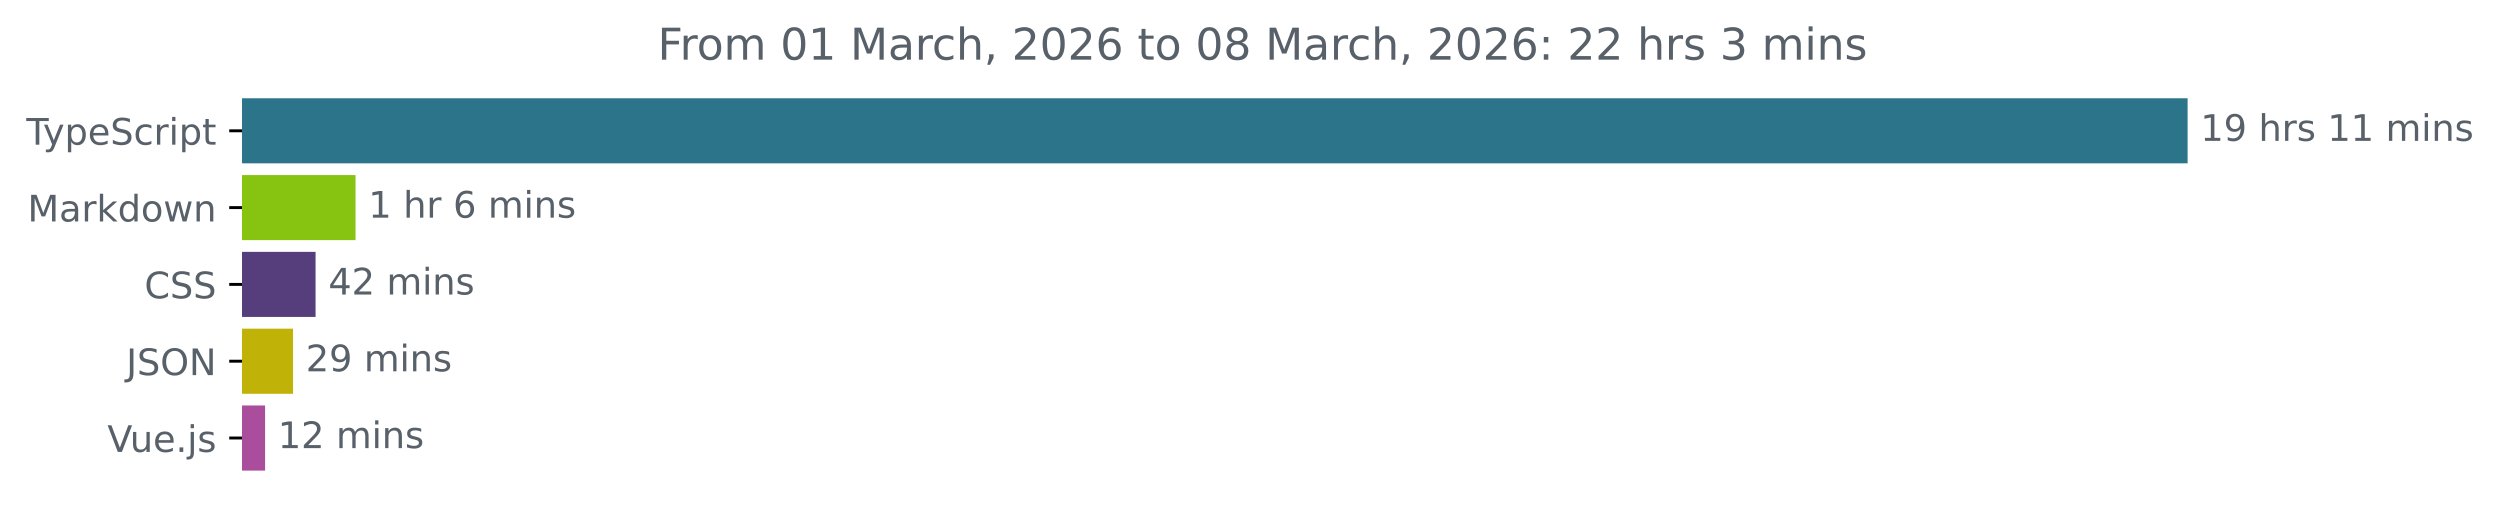
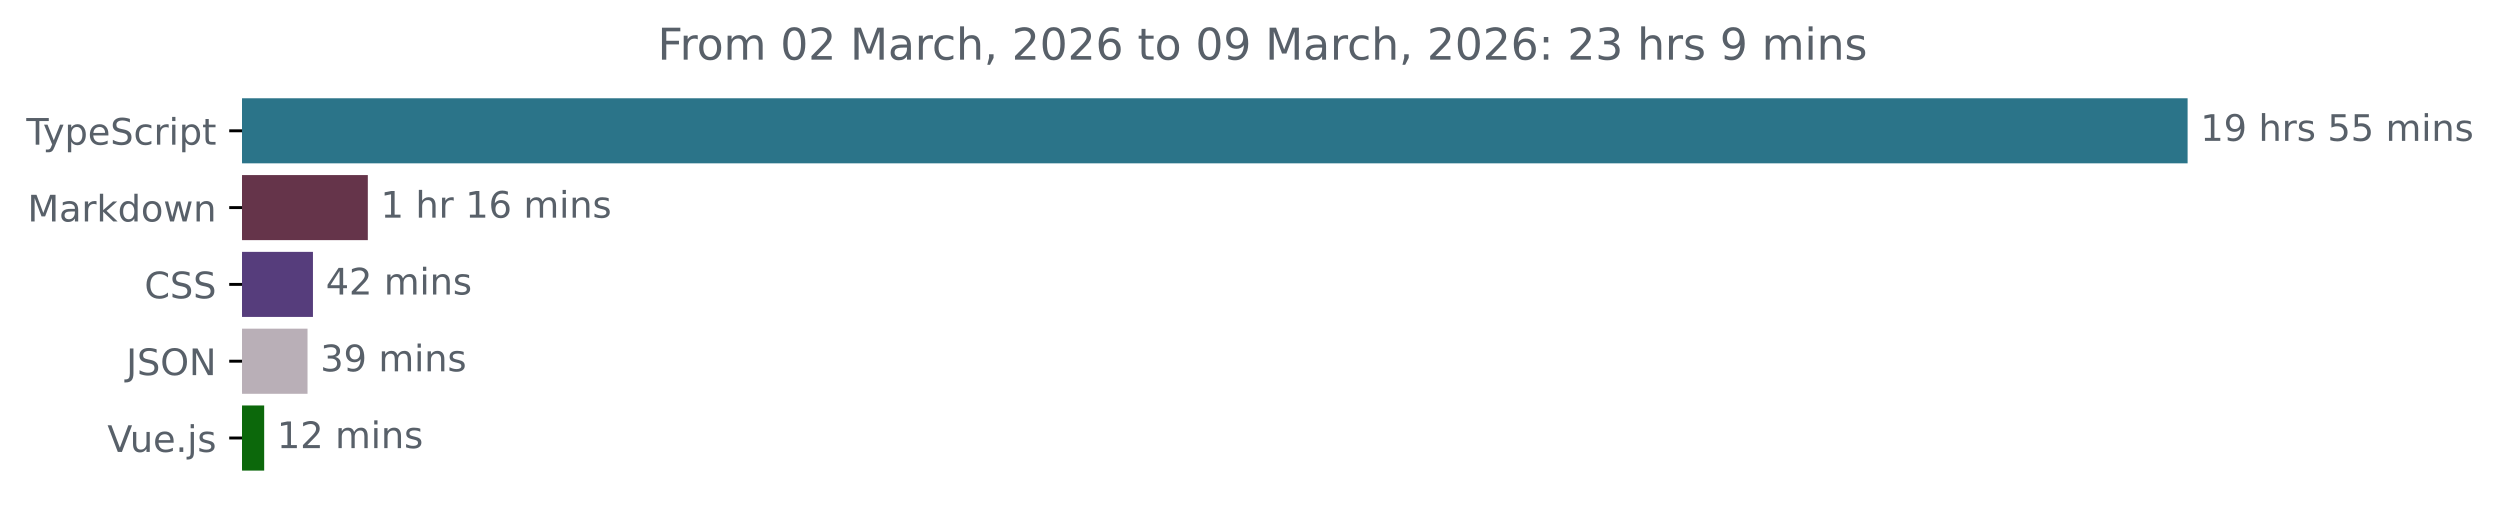
<svg xmlns="http://www.w3.org/2000/svg" xmlns:xlink="http://www.w3.org/1999/xlink" width="683.507pt" height="140.398pt" viewBox="0 0 683.507 140.398" version="1.1">
  <defs>
    <style type="text/css">*{stroke-linejoin: round; stroke-linecap: butt}</style>
  </defs>
  <g id="figure_1">
    <g id="patch_1">
      <path d="M -0 140.398  L 683.507 140.398  L 683.507 0  L -0 0  L -0 140.398  z " style="fill: none" />
    </g>
    <g id="axes_1">
      <g id="patch_2">
-         <path d="M 66.17 27.358  L 597.599 27.358  L 597.599 44.158  L 66.17 44.158  z " clip-path="url(#pd983ce689c)" style="fill: #2b7489; stroke: #2b7489; stroke-linejoin: miter" />
+         <path d="M 66.17 27.358  L 597.599 27.358  L 597.599 44.158  L 66.17 44.158  z " clip-path="url(#pc8d997f9eb)" style="fill: #2b7489; stroke: #2b7489; stroke-linejoin: miter" />
      </g>
      <g id="patch_3">
-         <path d="M 66.17 48.358  L 96.709 48.358  L 96.709 65.158  L 66.17 65.158  z " clip-path="url(#pd983ce689c)" style="fill: #87c411; stroke: #87c411; stroke-linejoin: miter" />
+         <path d="M 66.17 48.358  L 100.064 48.358  L 100.064 65.158  L 66.17 65.158  z " clip-path="url(#pc8d997f9eb)" style="fill: #65344a; stroke: #65344a; stroke-linejoin: miter" />
      </g>
      <g id="patch_4">
-         <path d="M 66.17 69.358  L 85.776 69.358  L 85.776 86.158  L 66.17 86.158  z " clip-path="url(#pd983ce689c)" style="fill: #563d7c; stroke: #563d7c; stroke-linejoin: miter" />
+         <path d="M 66.17 69.358  L 85.062 69.358  L 85.062 86.158  L 66.17 86.158  z " clip-path="url(#pc8d997f9eb)" style="fill: #563d7c; stroke: #563d7c; stroke-linejoin: miter" />
      </g>
      <g id="patch_5">
-         <path d="M 66.17 90.358  L 79.607 90.358  L 79.607 107.158  L 66.17 107.158  z " clip-path="url(#pd983ce689c)" style="fill: #c1b207; stroke: #c1b207; stroke-linejoin: miter" />
+         <path d="M 66.17 90.358  L 83.58 90.358  L 83.58 107.158  L 66.17 107.158  z " clip-path="url(#pc8d997f9eb)" style="fill: #b9afb7; stroke: #b9afb7; stroke-linejoin: miter" />
      </g>
      <g id="patch_6">
-         <path d="M 66.17 111.358  L 71.973 111.358  L 71.973 128.158  L 66.17 128.158  z " clip-path="url(#pd983ce689c)" style="fill: #aa4d9c; stroke: #aa4d9c; stroke-linejoin: miter" />
+         <path d="M 66.17 111.358  L 71.727 111.358  L 71.727 128.158  L 66.17 128.158  z " clip-path="url(#pc8d997f9eb)" style="fill: #0c680b; stroke: #0c680b; stroke-linejoin: miter" />
      </g>
      <g id="matplotlib.axis_1" />
      <g id="matplotlib.axis_2">
        <g id="ytick_1">
          <g id="line2d_1">
            <defs>
-               <path id="ma3544fb97f" d="M 0 0  L -3.5 0  " style="stroke: #000000; stroke-width: 0.8" />
+               <path id="m9633f16ce7" d="M 0 0  L -3.5 0  " style="stroke: #000000; stroke-width: 0.8" />
            </defs>
            <g>
-               <use xlink:href="#ma3544fb97f" x="66.17" y="35.758" style="stroke: #000000; stroke-width: 0.8" />
+               <use xlink:href="#m9633f16ce7" x="66.17" y="35.758" style="stroke: #000000; stroke-width: 0.8" />
            </g>
          </g>
          <g id="text_1">
            <g style="fill: #586069" transform="translate(7.2 39.55734) scale(0.1 -0.1)">
              <defs>
                <path id="DejaVuSans-54" d="M -19 4666  L 3928 4666  L 3928 4134  L 2272 4134  L 2272 0  L 1638 0  L 1638 4134  L -19 4134  L -19 4666  z " transform="scale(0.015625)" />
                <path id="DejaVuSans-79" d="M 2059 -325  Q 1816 -950 1584 -1140  Q 1353 -1331 966 -1331  L 506 -1331  L 506 -850  L 844 -850  Q 1081 -850 1212 -737  Q 1344 -625 1503 -206  L 1606 56  L 191 3500  L 800 3500  L 1894 763  L 2988 3500  L 3597 3500  L 2059 -325  z " transform="scale(0.015625)" />
                <path id="DejaVuSans-70" d="M 1159 525  L 1159 -1331  L 581 -1331  L 581 3500  L 1159 3500  L 1159 2969  Q 1341 3281 1617 3432  Q 1894 3584 2278 3584  Q 2916 3584 3314 3078  Q 3713 2572 3713 1747  Q 3713 922 3314 415  Q 2916 -91 2278 -91  Q 1894 -91 1617 61  Q 1341 213 1159 525  z M 3116 1747  Q 3116 2381 2855 2742  Q 2594 3103 2138 3103  Q 1681 3103 1420 2742  Q 1159 2381 1159 1747  Q 1159 1113 1420 752  Q 1681 391 2138 391  Q 2594 391 2855 752  Q 3116 1113 3116 1747  z " transform="scale(0.015625)" />
                <path id="DejaVuSans-65" d="M 3597 1894  L 3597 1613  L 953 1613  Q 991 1019 1311 708  Q 1631 397 2203 397  Q 2534 397 2845 478  Q 3156 559 3463 722  L 3463 178  Q 3153 47 2828 -22  Q 2503 -91 2169 -91  Q 1331 -91 842 396  Q 353 884 353 1716  Q 353 2575 817 3079  Q 1281 3584 2069 3584  Q 2775 3584 3186 3129  Q 3597 2675 3597 1894  z M 3022 2063  Q 3016 2534 2758 2815  Q 2500 3097 2075 3097  Q 1594 3097 1305 2825  Q 1016 2553 972 2059  L 3022 2063  z " transform="scale(0.015625)" />
                <path id="DejaVuSans-53" d="M 3425 4513  L 3425 3897  Q 3066 4069 2747 4153  Q 2428 4238 2131 4238  Q 1616 4238 1336 4038  Q 1056 3838 1056 3469  Q 1056 3159 1242 3001  Q 1428 2844 1947 2747  L 2328 2669  Q 3034 2534 3370 2195  Q 3706 1856 3706 1288  Q 3706 609 3251 259  Q 2797 -91 1919 -91  Q 1588 -91 1214 -16  Q 841 59 441 206  L 441 856  Q 825 641 1194 531  Q 1563 422 1919 422  Q 2459 422 2753 634  Q 3047 847 3047 1241  Q 3047 1584 2836 1778  Q 2625 1972 2144 2069  L 1759 2144  Q 1053 2284 737 2584  Q 422 2884 422 3419  Q 422 4038 858 4394  Q 1294 4750 2059 4750  Q 2388 4750 2728 4690  Q 3069 4631 3425 4513  z " transform="scale(0.015625)" />
                <path id="DejaVuSans-63" d="M 3122 3366  L 3122 2828  Q 2878 2963 2633 3030  Q 2388 3097 2138 3097  Q 1578 3097 1268 2742  Q 959 2388 959 1747  Q 959 1106 1268 751  Q 1578 397 2138 397  Q 2388 397 2633 464  Q 2878 531 3122 666  L 3122 134  Q 2881 22 2623 -34  Q 2366 -91 2075 -91  Q 1284 -91 818 406  Q 353 903 353 1747  Q 353 2603 823 3093  Q 1294 3584 2113 3584  Q 2378 3584 2631 3529  Q 2884 3475 3122 3366  z " transform="scale(0.015625)" />
                <path id="DejaVuSans-72" d="M 2631 2963  Q 2534 3019 2420 3045  Q 2306 3072 2169 3072  Q 1681 3072 1420 2755  Q 1159 2438 1159 1844  L 1159 0  L 581 0  L 581 3500  L 1159 3500  L 1159 2956  Q 1341 3275 1631 3429  Q 1922 3584 2338 3584  Q 2397 3584 2469 3576  Q 2541 3569 2628 3553  L 2631 2963  z " transform="scale(0.015625)" />
                <path id="DejaVuSans-69" d="M 603 3500  L 1178 3500  L 1178 0  L 603 0  L 603 3500  z M 603 4863  L 1178 4863  L 1178 4134  L 603 4134  L 603 4863  z " transform="scale(0.015625)" />
                <path id="DejaVuSans-74" d="M 1172 4494  L 1172 3500  L 2356 3500  L 2356 3053  L 1172 3053  L 1172 1153  Q 1172 725 1289 603  Q 1406 481 1766 481  L 2356 481  L 2356 0  L 1766 0  Q 1100 0 847 248  Q 594 497 594 1153  L 594 3053  L 172 3053  L 172 3500  L 594 3500  L 594 4494  L 1172 4494  z " transform="scale(0.015625)" />
              </defs>
              <use xlink:href="#DejaVuSans-54" />
              <use xlink:href="#DejaVuSans-79" x="45.459" />
              <use xlink:href="#DejaVuSans-70" x="104.639" />
              <use xlink:href="#DejaVuSans-65" x="168.115" />
              <use xlink:href="#DejaVuSans-53" x="229.639" />
              <use xlink:href="#DejaVuSans-63" x="293.115" />
              <use xlink:href="#DejaVuSans-72" x="348.096" />
              <use xlink:href="#DejaVuSans-69" x="389.209" />
              <use xlink:href="#DejaVuSans-70" x="416.992" />
              <use xlink:href="#DejaVuSans-74" x="480.469" />
            </g>
          </g>
        </g>
        <g id="ytick_2">
          <g id="line2d_2">
            <g>
-               <use xlink:href="#ma3544fb97f" x="66.17" y="56.758" style="stroke: #000000; stroke-width: 0.8" />
+               <use xlink:href="#m9633f16ce7" x="66.17" y="56.758" style="stroke: #000000; stroke-width: 0.8" />
            </g>
          </g>
          <g id="text_2">
            <g style="fill: #586069" transform="translate(7.529688 60.55734) scale(0.1 -0.1)">
              <defs>
                <path id="DejaVuSans-4d" d="M 628 4666  L 1569 4666  L 2759 1491  L 3956 4666  L 4897 4666  L 4897 0  L 4281 0  L 4281 4097  L 3078 897  L 2444 897  L 1241 4097  L 1241 0  L 628 0  L 628 4666  z " transform="scale(0.015625)" />
                <path id="DejaVuSans-61" d="M 2194 1759  Q 1497 1759 1228 1600  Q 959 1441 959 1056  Q 959 750 1161 570  Q 1363 391 1709 391  Q 2188 391 2477 730  Q 2766 1069 2766 1631  L 2766 1759  L 2194 1759  z M 3341 1997  L 3341 0  L 2766 0  L 2766 531  Q 2569 213 2275 61  Q 1981 -91 1556 -91  Q 1019 -91 701 211  Q 384 513 384 1019  Q 384 1609 779 1909  Q 1175 2209 1959 2209  L 2766 2209  L 2766 2266  Q 2766 2663 2505 2880  Q 2244 3097 1772 3097  Q 1472 3097 1187 3025  Q 903 2953 641 2809  L 641 3341  Q 956 3463 1253 3523  Q 1550 3584 1831 3584  Q 2591 3584 2966 3190  Q 3341 2797 3341 1997  z " transform="scale(0.015625)" />
                <path id="DejaVuSans-6b" d="M 581 4863  L 1159 4863  L 1159 1991  L 2875 3500  L 3609 3500  L 1753 1863  L 3688 0  L 2938 0  L 1159 1709  L 1159 0  L 581 0  L 581 4863  z " transform="scale(0.015625)" />
                <path id="DejaVuSans-64" d="M 2906 2969  L 2906 4863  L 3481 4863  L 3481 0  L 2906 0  L 2906 525  Q 2725 213 2448 61  Q 2172 -91 1784 -91  Q 1150 -91 751 415  Q 353 922 353 1747  Q 353 2572 751 3078  Q 1150 3584 1784 3584  Q 2172 3584 2448 3432  Q 2725 3281 2906 2969  z M 947 1747  Q 947 1113 1208 752  Q 1469 391 1925 391  Q 2381 391 2643 752  Q 2906 1113 2906 1747  Q 2906 2381 2643 2742  Q 2381 3103 1925 3103  Q 1469 3103 1208 2742  Q 947 2381 947 1747  z " transform="scale(0.015625)" />
                <path id="DejaVuSans-6f" d="M 1959 3097  Q 1497 3097 1228 2736  Q 959 2375 959 1747  Q 959 1119 1226 758  Q 1494 397 1959 397  Q 2419 397 2687 759  Q 2956 1122 2956 1747  Q 2956 2369 2687 2733  Q 2419 3097 1959 3097  z M 1959 3584  Q 2709 3584 3137 3096  Q 3566 2609 3566 1747  Q 3566 888 3137 398  Q 2709 -91 1959 -91  Q 1206 -91 779 398  Q 353 888 353 1747  Q 353 2609 779 3096  Q 1206 3584 1959 3584  z " transform="scale(0.015625)" />
                <path id="DejaVuSans-77" d="M 269 3500  L 844 3500  L 1563 769  L 2278 3500  L 2956 3500  L 3675 769  L 4391 3500  L 4966 3500  L 4050 0  L 3372 0  L 2619 2869  L 1863 0  L 1184 0  L 269 3500  z " transform="scale(0.015625)" />
                <path id="DejaVuSans-6e" d="M 3513 2113  L 3513 0  L 2938 0  L 2938 2094  Q 2938 2591 2744 2837  Q 2550 3084 2163 3084  Q 1697 3084 1428 2787  Q 1159 2491 1159 1978  L 1159 0  L 581 0  L 581 3500  L 1159 3500  L 1159 2956  Q 1366 3272 1645 3428  Q 1925 3584 2291 3584  Q 2894 3584 3203 3211  Q 3513 2838 3513 2113  z " transform="scale(0.015625)" />
              </defs>
              <use xlink:href="#DejaVuSans-4d" />
              <use xlink:href="#DejaVuSans-61" x="86.279" />
              <use xlink:href="#DejaVuSans-72" x="147.559" />
              <use xlink:href="#DejaVuSans-6b" x="188.672" />
              <use xlink:href="#DejaVuSans-64" x="246.582" />
              <use xlink:href="#DejaVuSans-6f" x="310.059" />
              <use xlink:href="#DejaVuSans-77" x="371.24" />
              <use xlink:href="#DejaVuSans-6e" x="453.027" />
            </g>
          </g>
        </g>
        <g id="ytick_3">
          <g id="line2d_3">
            <g>
-               <use xlink:href="#ma3544fb97f" x="66.17" y="77.758" style="stroke: #000000; stroke-width: 0.8" />
+               <use xlink:href="#m9633f16ce7" x="66.17" y="77.758" style="stroke: #000000; stroke-width: 0.8" />
            </g>
          </g>
          <g id="text_3">
            <g style="fill: #586069" transform="translate(39.49063 81.55734) scale(0.1 -0.1)">
              <defs>
                <path id="DejaVuSans-43" d="M 4122 4306  L 4122 3641  Q 3803 3938 3442 4084  Q 3081 4231 2675 4231  Q 1875 4231 1450 3742  Q 1025 3253 1025 2328  Q 1025 1406 1450 917  Q 1875 428 2675 428  Q 3081 428 3442 575  Q 3803 722 4122 1019  L 4122 359  Q 3791 134 3420 21  Q 3050 -91 2638 -91  Q 1578 -91 968 557  Q 359 1206 359 2328  Q 359 3453 968 4101  Q 1578 4750 2638 4750  Q 3056 4750 3426 4639  Q 3797 4528 4122 4306  z " transform="scale(0.015625)" />
              </defs>
              <use xlink:href="#DejaVuSans-43" />
              <use xlink:href="#DejaVuSans-53" x="69.824" />
              <use xlink:href="#DejaVuSans-53" x="133.301" />
            </g>
          </g>
        </g>
        <g id="ytick_4">
          <g id="line2d_4">
            <g>
-               <use xlink:href="#ma3544fb97f" x="66.17" y="98.758" style="stroke: #000000; stroke-width: 0.8" />
+               <use xlink:href="#m9633f16ce7" x="66.17" y="98.758" style="stroke: #000000; stroke-width: 0.8" />
            </g>
          </g>
          <g id="text_4">
            <g style="fill: #586069" transform="translate(34.51875 102.5573) scale(0.1 -0.1)">
              <defs>
                <path id="DejaVuSans-4a" d="M 628 4666  L 1259 4666  L 1259 325  Q 1259 -519 939 -900  Q 619 -1281 -91 -1281  L -331 -1281  L -331 -750  L -134 -750  Q 284 -750 456 -515  Q 628 -281 628 325  L 628 4666  z " transform="scale(0.015625)" />
                <path id="DejaVuSans-4f" d="M 2522 4238  Q 1834 4238 1429 3725  Q 1025 3213 1025 2328  Q 1025 1447 1429 934  Q 1834 422 2522 422  Q 3209 422 3611 934  Q 4013 1447 4013 2328  Q 4013 3213 3611 3725  Q 3209 4238 2522 4238  z M 2522 4750  Q 3503 4750 4090 4092  Q 4678 3434 4678 2328  Q 4678 1225 4090 567  Q 3503 -91 2522 -91  Q 1538 -91 948 565  Q 359 1222 359 2328  Q 359 3434 948 4092  Q 1538 4750 2522 4750  z " transform="scale(0.015625)" />
                <path id="DejaVuSans-4e" d="M 628 4666  L 1478 4666  L 3547 763  L 3547 4666  L 4159 4666  L 4159 0  L 3309 0  L 1241 3903  L 1241 0  L 628 0  L 628 4666  z " transform="scale(0.015625)" />
              </defs>
              <use xlink:href="#DejaVuSans-4a" />
              <use xlink:href="#DejaVuSans-53" x="29.492" />
              <use xlink:href="#DejaVuSans-4f" x="92.969" />
              <use xlink:href="#DejaVuSans-4e" x="171.68" />
            </g>
          </g>
        </g>
        <g id="ytick_5">
          <g id="line2d_5">
            <g>
-               <use xlink:href="#ma3544fb97f" x="66.17" y="119.758" style="stroke: #000000; stroke-width: 0.8" />
+               <use xlink:href="#m9633f16ce7" x="66.17" y="119.758" style="stroke: #000000; stroke-width: 0.8" />
            </g>
          </g>
          <g id="text_5">
            <g style="fill: #586069" transform="translate(29.34844 123.5573) scale(0.1 -0.1)">
              <defs>
                <path id="DejaVuSans-56" d="M 1831 0  L 50 4666  L 709 4666  L 2188 738  L 3669 4666  L 4325 4666  L 2547 0  L 1831 0  z " transform="scale(0.015625)" />
                <path id="DejaVuSans-75" d="M 544 1381  L 544 3500  L 1119 3500  L 1119 1403  Q 1119 906 1312 657  Q 1506 409 1894 409  Q 2359 409 2629 706  Q 2900 1003 2900 1516  L 2900 3500  L 3475 3500  L 3475 0  L 2900 0  L 2900 538  Q 2691 219 2414 64  Q 2138 -91 1772 -91  Q 1169 -91 856 284  Q 544 659 544 1381  z M 1991 3584  L 1991 3584  z " transform="scale(0.015625)" />
                <path id="DejaVuSans-2e" d="M 684 794  L 1344 794  L 1344 0  L 684 0  L 684 794  z " transform="scale(0.015625)" />
                <path id="DejaVuSans-6a" d="M 603 3500  L 1178 3500  L 1178 -63  Q 1178 -731 923 -1031  Q 669 -1331 103 -1331  L -116 -1331  L -116 -844  L 38 -844  Q 366 -844 484 -692  Q 603 -541 603 -63  L 603 3500  z M 603 4863  L 1178 4863  L 1178 4134  L 603 4134  L 603 4863  z " transform="scale(0.015625)" />
                <path id="DejaVuSans-73" d="M 2834 3397  L 2834 2853  Q 2591 2978 2328 3040  Q 2066 3103 1784 3103  Q 1356 3103 1142 2972  Q 928 2841 928 2578  Q 928 2378 1081 2264  Q 1234 2150 1697 2047  L 1894 2003  Q 2506 1872 2764 1633  Q 3022 1394 3022 966  Q 3022 478 2636 193  Q 2250 -91 1575 -91  Q 1294 -91 989 -36  Q 684 19 347 128  L 347 722  Q 666 556 975 473  Q 1284 391 1588 391  Q 1994 391 2212 530  Q 2431 669 2431 922  Q 2431 1156 2273 1281  Q 2116 1406 1581 1522  L 1381 1569  Q 847 1681 609 1914  Q 372 2147 372 2553  Q 372 3047 722 3315  Q 1072 3584 1716 3584  Q 2034 3584 2315 3537  Q 2597 3491 2834 3397  z " transform="scale(0.015625)" />
              </defs>
              <use xlink:href="#DejaVuSans-56" />
              <use xlink:href="#DejaVuSans-75" x="61.658" />
              <use xlink:href="#DejaVuSans-65" x="125.037" />
              <use xlink:href="#DejaVuSans-2e" x="186.561" />
              <use xlink:href="#DejaVuSans-6a" x="218.348" />
              <use xlink:href="#DejaVuSans-73" x="246.131" />
            </g>
          </g>
        </g>
      </g>
      <g id="text_6">
        <g style="fill: #586069" transform="translate(601.5989 38.5175) scale(0.1 -0.1)">
          <defs>
            <path id="DejaVuSans-31" d="M 794 531  L 1825 531  L 1825 4091  L 703 3866  L 703 4441  L 1819 4666  L 2450 4666  L 2450 531  L 3481 531  L 3481 0  L 794 0  L 794 531  z " transform="scale(0.015625)" />
            <path id="DejaVuSans-39" d="M 703 97  L 703 672  Q 941 559 1184 500  Q 1428 441 1663 441  Q 2288 441 2617 861  Q 2947 1281 2994 2138  Q 2813 1869 2534 1725  Q 2256 1581 1919 1581  Q 1219 1581 811 2004  Q 403 2428 403 3163  Q 403 3881 828 4315  Q 1253 4750 1959 4750  Q 2769 4750 3195 4129  Q 3622 3509 3622 2328  Q 3622 1225 3098 567  Q 2575 -91 1691 -91  Q 1453 -91 1209 -44  Q 966 3 703 97  z M 1959 2075  Q 2384 2075 2632 2365  Q 2881 2656 2881 3163  Q 2881 3666 2632 3958  Q 2384 4250 1959 4250  Q 1534 4250 1286 3958  Q 1038 3666 1038 3163  Q 1038 2656 1286 2365  Q 1534 2075 1959 2075  z " transform="scale(0.015625)" />
            <path id="DejaVuSans-20" transform="scale(0.015625)" />
            <path id="DejaVuSans-68" d="M 3513 2113  L 3513 0  L 2938 0  L 2938 2094  Q 2938 2591 2744 2837  Q 2550 3084 2163 3084  Q 1697 3084 1428 2787  Q 1159 2491 1159 1978  L 1159 0  L 581 0  L 581 4863  L 1159 4863  L 1159 2956  Q 1366 3272 1645 3428  Q 1925 3584 2291 3584  Q 2894 3584 3203 3211  Q 3513 2838 3513 2113  z " transform="scale(0.015625)" />
+             <path id="DejaVuSans-35" d="M 691 4666  L 3169 4666  L 3169 4134  L 1269 4134  L 1269 2991  Q 1406 3038 1543 3061  Q 1681 3084 1819 3084  Q 2600 3084 3056 2656  Q 3513 2228 3513 1497  Q 3513 744 3044 326  Q 2575 -91 1722 -91  Q 1428 -91 1123 -41  Q 819 9 494 109  L 494 744  Q 775 591 1075 516  Q 1375 441 1709 441  Q 2250 441 2565 725  Q 2881 1009 2881 1497  Q 2881 1984 2565 2268  Q 2250 2553 1709 2553  Q 1456 2553 1204 2497  Q 953 2441 691 2322  L 691 4666  z " transform="scale(0.015625)" />
            <path id="DejaVuSans-6d" d="M 3328 2828  Q 3544 3216 3844 3400  Q 4144 3584 4550 3584  Q 5097 3584 5394 3201  Q 5691 2819 5691 2113  L 5691 0  L 5113 0  L 5113 2094  Q 5113 2597 4934 2840  Q 4756 3084 4391 3084  Q 3944 3084 3684 2787  Q 3425 2491 3425 1978  L 3425 0  L 2847 0  L 2847 2094  Q 2847 2600 2669 2842  Q 2491 3084 2119 3084  Q 1678 3084 1418 2786  Q 1159 2488 1159 1978  L 1159 0  L 581 0  L 581 3500  L 1159 3500  L 1159 2956  Q 1356 3278 1631 3431  Q 1906 3584 2284 3584  Q 2666 3584 2933 3390  Q 3200 3197 3328 2828  z " transform="scale(0.015625)" />
          </defs>
          <use xlink:href="#DejaVuSans-31" />
          <use xlink:href="#DejaVuSans-39" x="63.623" />
          <use xlink:href="#DejaVuSans-20" x="127.246" />
          <use xlink:href="#DejaVuSans-68" x="159.033" />
          <use xlink:href="#DejaVuSans-72" x="222.412" />
          <use xlink:href="#DejaVuSans-73" x="263.525" />
          <use xlink:href="#DejaVuSans-20" x="315.625" />
-           <use xlink:href="#DejaVuSans-31" x="347.412" />
-           <use xlink:href="#DejaVuSans-31" x="411.035" />
+           <use xlink:href="#DejaVuSans-35" x="347.412" />
+           <use xlink:href="#DejaVuSans-35" x="411.035" />
          <use xlink:href="#DejaVuSans-20" x="474.658" />
          <use xlink:href="#DejaVuSans-6d" x="506.445" />
          <use xlink:href="#DejaVuSans-69" x="603.857" />
          <use xlink:href="#DejaVuSans-6e" x="631.641" />
          <use xlink:href="#DejaVuSans-73" x="695.02" />
        </g>
      </g>
      <g id="text_7">
-         <g style="fill: #586069" transform="translate(100.7087 59.5175) scale(0.1 -0.1)">
+         <g style="fill: #586069" transform="translate(104.0637 59.5175) scale(0.1 -0.1)">
          <defs>
            <path id="DejaVuSans-36" d="M 2113 2584  Q 1688 2584 1439 2293  Q 1191 2003 1191 1497  Q 1191 994 1439 701  Q 1688 409 2113 409  Q 2538 409 2786 701  Q 3034 994 3034 1497  Q 3034 2003 2786 2293  Q 2538 2584 2113 2584  z M 3366 4563  L 3366 3988  Q 3128 4100 2886 4159  Q 2644 4219 2406 4219  Q 1781 4219 1451 3797  Q 1122 3375 1075 2522  Q 1259 2794 1537 2939  Q 1816 3084 2150 3084  Q 2853 3084 3261 2657  Q 3669 2231 3669 1497  Q 3669 778 3244 343  Q 2819 -91 2113 -91  Q 1303 -91 875 529  Q 447 1150 447 2328  Q 447 3434 972 4092  Q 1497 4750 2381 4750  Q 2619 4750 2861 4703  Q 3103 4656 3366 4563  z " transform="scale(0.015625)" />
          </defs>
          <use xlink:href="#DejaVuSans-31" />
          <use xlink:href="#DejaVuSans-20" x="63.623" />
          <use xlink:href="#DejaVuSans-68" x="95.41" />
          <use xlink:href="#DejaVuSans-72" x="158.789" />
          <use xlink:href="#DejaVuSans-20" x="199.902" />
-           <use xlink:href="#DejaVuSans-36" x="231.689" />
-           <use xlink:href="#DejaVuSans-20" x="295.312" />
-           <use xlink:href="#DejaVuSans-6d" x="327.1" />
-           <use xlink:href="#DejaVuSans-69" x="424.512" />
-           <use xlink:href="#DejaVuSans-6e" x="452.295" />
-           <use xlink:href="#DejaVuSans-73" x="515.674" />
+           <use xlink:href="#DejaVuSans-31" x="231.689" />
+           <use xlink:href="#DejaVuSans-36" x="295.312" />
+           <use xlink:href="#DejaVuSans-20" x="358.936" />
+           <use xlink:href="#DejaVuSans-6d" x="390.723" />
+           <use xlink:href="#DejaVuSans-69" x="488.135" />
+           <use xlink:href="#DejaVuSans-6e" x="515.918" />
+           <use xlink:href="#DejaVuSans-73" x="579.297" />
        </g>
      </g>
      <g id="text_8">
-         <g style="fill: #586069" transform="translate(89.77594 80.5175) scale(0.1 -0.1)">
+         <g style="fill: #586069" transform="translate(89.06171 80.5175) scale(0.1 -0.1)">
          <defs>
            <path id="DejaVuSans-34" d="M 2419 4116  L 825 1625  L 2419 1625  L 2419 4116  z M 2253 4666  L 3047 4666  L 3047 1625  L 3713 1625  L 3713 1100  L 3047 1100  L 3047 0  L 2419 0  L 2419 1100  L 313 1100  L 313 1709  L 2253 4666  z " transform="scale(0.015625)" />
            <path id="DejaVuSans-32" d="M 1228 531  L 3431 531  L 3431 0  L 469 0  L 469 531  Q 828 903 1448 1529  Q 2069 2156 2228 2338  Q 2531 2678 2651 2914  Q 2772 3150 2772 3378  Q 2772 3750 2511 3984  Q 2250 4219 1831 4219  Q 1534 4219 1204 4116  Q 875 4013 500 3803  L 500 4441  Q 881 4594 1212 4672  Q 1544 4750 1819 4750  Q 2544 4750 2975 4387  Q 3406 4025 3406 3419  Q 3406 3131 3298 2873  Q 3191 2616 2906 2266  Q 2828 2175 2409 1742  Q 1991 1309 1228 531  z " transform="scale(0.015625)" />
          </defs>
          <use xlink:href="#DejaVuSans-34" />
          <use xlink:href="#DejaVuSans-32" x="63.623" />
          <use xlink:href="#DejaVuSans-20" x="127.246" />
          <use xlink:href="#DejaVuSans-6d" x="159.033" />
          <use xlink:href="#DejaVuSans-69" x="256.445" />
          <use xlink:href="#DejaVuSans-6e" x="284.229" />
          <use xlink:href="#DejaVuSans-73" x="347.607" />
        </g>
      </g>
      <g id="text_9">
-         <g style="fill: #586069" transform="translate(83.60719 101.5175) scale(0.1 -0.1)">
-           <use xlink:href="#DejaVuSans-32" />
+         <g style="fill: #586069" transform="translate(87.58003 101.5175) scale(0.1 -0.1)">
+           <defs>
+             <path id="DejaVuSans-33" d="M 2597 2516  Q 3050 2419 3304 2112  Q 3559 1806 3559 1356  Q 3559 666 3084 287  Q 2609 -91 1734 -91  Q 1441 -91 1130 -33  Q 819 25 488 141  L 488 750  Q 750 597 1062 519  Q 1375 441 1716 441  Q 2309 441 2620 675  Q 2931 909 2931 1356  Q 2931 1769 2642 2001  Q 2353 2234 1838 2234  L 1294 2234  L 1294 2753  L 1863 2753  Q 2328 2753 2575 2939  Q 2822 3125 2822 3475  Q 2822 3834 2567 4026  Q 2313 4219 1838 4219  Q 1578 4219 1281 4162  Q 984 4106 628 3988  L 628 4550  Q 988 4650 1302 4700  Q 1616 4750 1894 4750  Q 2613 4750 3031 4423  Q 3450 4097 3450 3541  Q 3450 3153 3228 2886  Q 3006 2619 2597 2516  z " transform="scale(0.015625)" />
+           </defs>
+           <use xlink:href="#DejaVuSans-33" />
          <use xlink:href="#DejaVuSans-39" x="63.623" />
          <use xlink:href="#DejaVuSans-20" x="127.246" />
          <use xlink:href="#DejaVuSans-6d" x="159.033" />
          <use xlink:href="#DejaVuSans-69" x="256.445" />
          <use xlink:href="#DejaVuSans-6e" x="284.229" />
          <use xlink:href="#DejaVuSans-73" x="347.607" />
        </g>
      </g>
      <g id="text_10">
-         <g style="fill: #586069" transform="translate(75.9726 122.5175) scale(0.1 -0.1)">
+         <g style="fill: #586069" transform="translate(75.72661 122.5175) scale(0.1 -0.1)">
          <use xlink:href="#DejaVuSans-31" />
          <use xlink:href="#DejaVuSans-32" x="63.623" />
          <use xlink:href="#DejaVuSans-20" x="127.246" />
          <use xlink:href="#DejaVuSans-6d" x="159.033" />
          <use xlink:href="#DejaVuSans-69" x="256.445" />
          <use xlink:href="#DejaVuSans-6e" x="284.229" />
          <use xlink:href="#DejaVuSans-73" x="347.607" />
        </g>
      </g>
      <g id="text_11">
        <g style="fill: #586069" transform="translate(179.8028 16.31812) scale(0.12 -0.12)">
          <defs>
            <path id="DejaVuSans-46" d="M 628 4666  L 3309 4666  L 3309 4134  L 1259 4134  L 1259 2759  L 3109 2759  L 3109 2228  L 1259 2228  L 1259 0  L 628 0  L 628 4666  z " transform="scale(0.015625)" />
            <path id="DejaVuSans-30" d="M 2034 4250  Q 1547 4250 1301 3770  Q 1056 3291 1056 2328  Q 1056 1369 1301 889  Q 1547 409 2034 409  Q 2525 409 2770 889  Q 3016 1369 3016 2328  Q 3016 3291 2770 3770  Q 2525 4250 2034 4250  z M 2034 4750  Q 2819 4750 3233 4129  Q 3647 3509 3647 2328  Q 3647 1150 3233 529  Q 2819 -91 2034 -91  Q 1250 -91 836 529  Q 422 1150 422 2328  Q 422 3509 836 4129  Q 1250 4750 2034 4750  z " transform="scale(0.015625)" />
            <path id="DejaVuSans-2c" d="M 750 794  L 1409 794  L 1409 256  L 897 -744  L 494 -744  L 750 256  L 750 794  z " transform="scale(0.015625)" />
-             <path id="DejaVuSans-38" d="M 2034 2216  Q 1584 2216 1326 1975  Q 1069 1734 1069 1313  Q 1069 891 1326 650  Q 1584 409 2034 409  Q 2484 409 2743 651  Q 3003 894 3003 1313  Q 3003 1734 2745 1975  Q 2488 2216 2034 2216  z M 1403 2484  Q 997 2584 770 2862  Q 544 3141 544 3541  Q 544 4100 942 4425  Q 1341 4750 2034 4750  Q 2731 4750 3128 4425  Q 3525 4100 3525 3541  Q 3525 3141 3298 2862  Q 3072 2584 2669 2484  Q 3125 2378 3379 2068  Q 3634 1759 3634 1313  Q 3634 634 3220 271  Q 2806 -91 2034 -91  Q 1263 -91 848 271  Q 434 634 434 1313  Q 434 1759 690 2068  Q 947 2378 1403 2484  z M 1172 3481  Q 1172 3119 1398 2916  Q 1625 2713 2034 2713  Q 2441 2713 2670 2916  Q 2900 3119 2900 3481  Q 2900 3844 2670 4047  Q 2441 4250 2034 4250  Q 1625 4250 1398 4047  Q 1172 3844 1172 3481  z " transform="scale(0.015625)" />
            <path id="DejaVuSans-3a" d="M 750 794  L 1409 794  L 1409 0  L 750 0  L 750 794  z M 750 3309  L 1409 3309  L 1409 2516  L 750 2516  L 750 3309  z " transform="scale(0.015625)" />
-             <path id="DejaVuSans-33" d="M 2597 2516  Q 3050 2419 3304 2112  Q 3559 1806 3559 1356  Q 3559 666 3084 287  Q 2609 -91 1734 -91  Q 1441 -91 1130 -33  Q 819 25 488 141  L 488 750  Q 750 597 1062 519  Q 1375 441 1716 441  Q 2309 441 2620 675  Q 2931 909 2931 1356  Q 2931 1769 2642 2001  Q 2353 2234 1838 2234  L 1294 2234  L 1294 2753  L 1863 2753  Q 2328 2753 2575 2939  Q 2822 3125 2822 3475  Q 2822 3834 2567 4026  Q 2313 4219 1838 4219  Q 1578 4219 1281 4162  Q 984 4106 628 3988  L 628 4550  Q 988 4650 1302 4700  Q 1616 4750 1894 4750  Q 2613 4750 3031 4423  Q 3450 4097 3450 3541  Q 3450 3153 3228 2886  Q 3006 2619 2597 2516  z " transform="scale(0.015625)" />
          </defs>
          <use xlink:href="#DejaVuSans-46" />
          <use xlink:href="#DejaVuSans-72" x="50.27" />
          <use xlink:href="#DejaVuSans-6f" x="89.133" />
          <use xlink:href="#DejaVuSans-6d" x="150.314" />
          <use xlink:href="#DejaVuSans-20" x="247.727" />
          <use xlink:href="#DejaVuSans-30" x="279.514" />
-           <use xlink:href="#DejaVuSans-31" x="343.137" />
+           <use xlink:href="#DejaVuSans-32" x="343.137" />
          <use xlink:href="#DejaVuSans-20" x="406.76" />
          <use xlink:href="#DejaVuSans-4d" x="438.547" />
          <use xlink:href="#DejaVuSans-61" x="524.826" />
          <use xlink:href="#DejaVuSans-72" x="586.105" />
          <use xlink:href="#DejaVuSans-63" x="624.969" />
          <use xlink:href="#DejaVuSans-68" x="679.949" />
          <use xlink:href="#DejaVuSans-2c" x="743.328" />
          <use xlink:href="#DejaVuSans-20" x="775.115" />
          <use xlink:href="#DejaVuSans-32" x="806.902" />
          <use xlink:href="#DejaVuSans-30" x="870.525" />
          <use xlink:href="#DejaVuSans-32" x="934.148" />
          <use xlink:href="#DejaVuSans-36" x="997.771" />
          <use xlink:href="#DejaVuSans-20" x="1061.395" />
          <use xlink:href="#DejaVuSans-74" x="1093.182" />
          <use xlink:href="#DejaVuSans-6f" x="1132.391" />
          <use xlink:href="#DejaVuSans-20" x="1193.572" />
          <use xlink:href="#DejaVuSans-30" x="1225.359" />
-           <use xlink:href="#DejaVuSans-38" x="1288.982" />
+           <use xlink:href="#DejaVuSans-39" x="1288.982" />
          <use xlink:href="#DejaVuSans-20" x="1352.605" />
          <use xlink:href="#DejaVuSans-4d" x="1384.393" />
          <use xlink:href="#DejaVuSans-61" x="1470.672" />
          <use xlink:href="#DejaVuSans-72" x="1531.951" />
          <use xlink:href="#DejaVuSans-63" x="1570.814" />
          <use xlink:href="#DejaVuSans-68" x="1625.795" />
          <use xlink:href="#DejaVuSans-2c" x="1689.174" />
          <use xlink:href="#DejaVuSans-20" x="1720.961" />
          <use xlink:href="#DejaVuSans-32" x="1752.748" />
          <use xlink:href="#DejaVuSans-30" x="1816.371" />
          <use xlink:href="#DejaVuSans-32" x="1879.994" />
          <use xlink:href="#DejaVuSans-36" x="1943.617" />
          <use xlink:href="#DejaVuSans-3a" x="2007.24" />
          <use xlink:href="#DejaVuSans-20" x="2040.932" />
          <use xlink:href="#DejaVuSans-32" x="2072.719" />
-           <use xlink:href="#DejaVuSans-32" x="2136.342" />
+           <use xlink:href="#DejaVuSans-33" x="2136.342" />
          <use xlink:href="#DejaVuSans-20" x="2199.965" />
          <use xlink:href="#DejaVuSans-68" x="2231.752" />
          <use xlink:href="#DejaVuSans-72" x="2295.131" />
          <use xlink:href="#DejaVuSans-73" x="2336.244" />
          <use xlink:href="#DejaVuSans-20" x="2388.344" />
-           <use xlink:href="#DejaVuSans-33" x="2420.131" />
+           <use xlink:href="#DejaVuSans-39" x="2420.131" />
          <use xlink:href="#DejaVuSans-20" x="2483.754" />
          <use xlink:href="#DejaVuSans-6d" x="2515.541" />
          <use xlink:href="#DejaVuSans-69" x="2612.953" />
          <use xlink:href="#DejaVuSans-6e" x="2640.736" />
          <use xlink:href="#DejaVuSans-73" x="2704.115" />
        </g>
      </g>
    </g>
  </g>
  <defs>
-     <clipPath id="pd983ce689c">
+     <clipPath id="pc8d997f9eb">
      <rect x="66.17" y="22.318" width="558" height="110.88" />
    </clipPath>
  </defs>
</svg>
